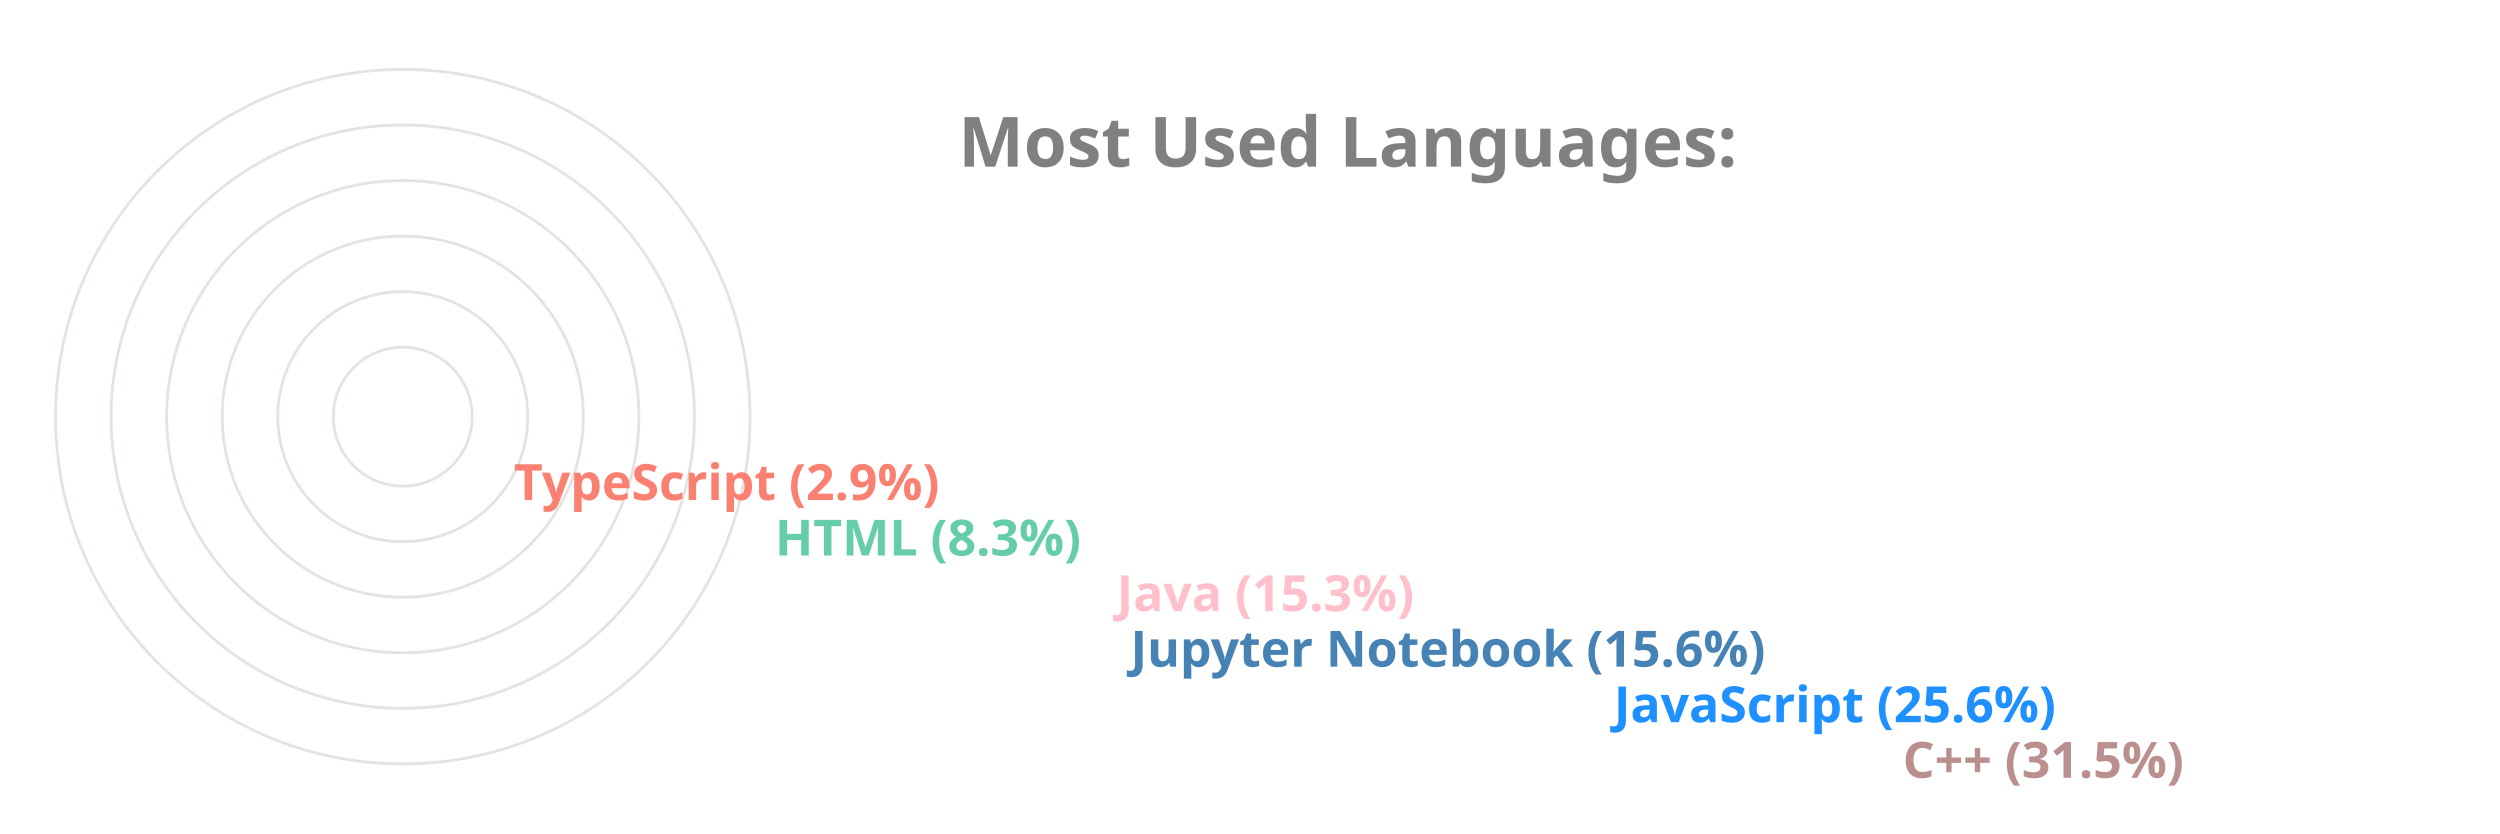
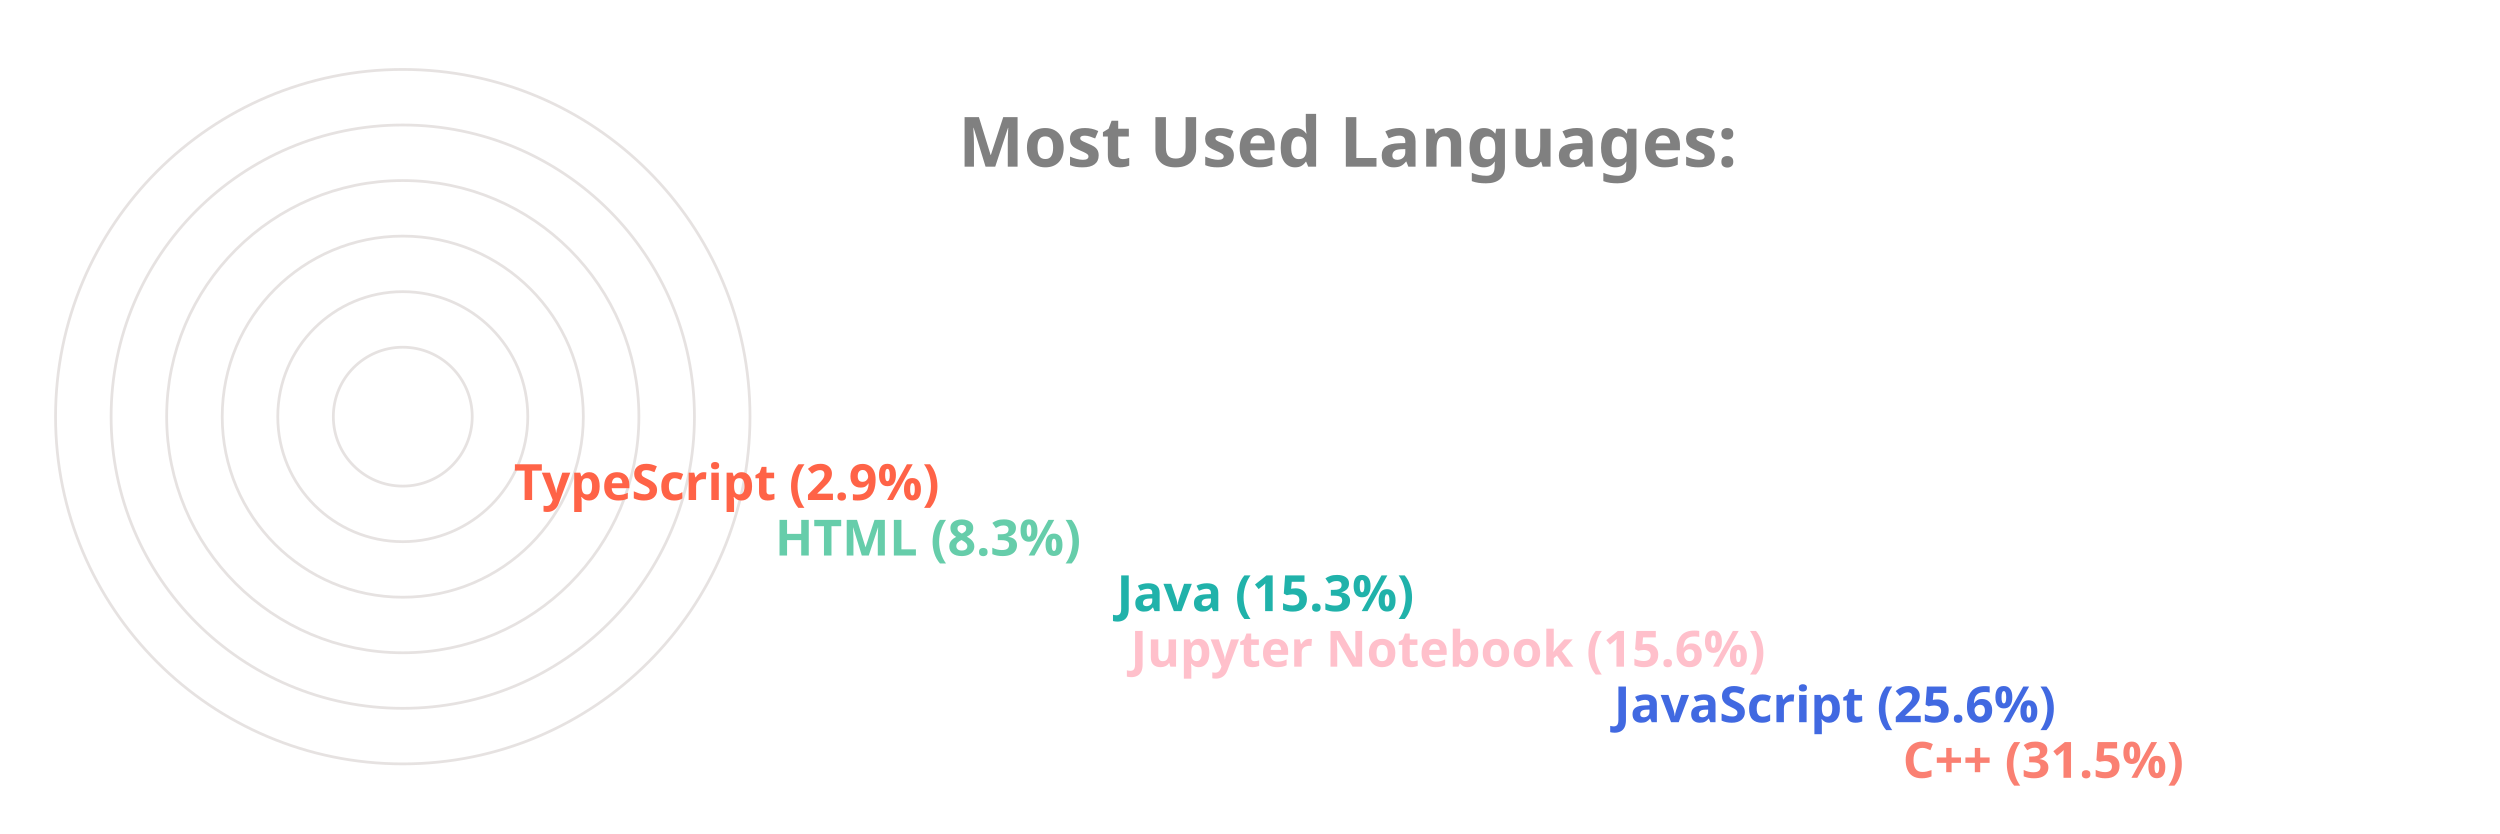
<svg xmlns="http://www.w3.org/2000/svg" viewBox="0 0 650 300" height="200px" width="600px">
  <style>
		.label {
			font: bold 25px sans-serif;
			color: #404040;
			-webkit-text-stroke: 1px white;
	  	}
		.name {
			font: bold 18px sans-serif;
			color: #404040;
	  	}

		.line {
			stroke-dasharray: 1000;
			stroke-dashoffset: 1000;
			animation: dash 3.5s ease-in-out forwards;	
			animation-iteration-count: infinite;
			animation-direction: alternate-reverse;
		}

		.path {
			stroke-dasharray: 1000;
			stroke-dashoffset: 1000;
			animation: dash 3.5s ease-in-out forwards;	
			animation-iteration-count: infinite;
			animation-direction: alternate-reverse;
		}
		  
		@keyframes dash {
			to {
				stroke-dashoffset: 0;
			}
		}

	</style>
  <g stroke="#E6E2E1" fill="none" stroke-width="1">
    <circle cx="20" cy="150" r="125" />
    <circle cx="20" cy="150" r="105" />
    <circle cx="20" cy="150" r="85" />
    <circle cx="20" cy="150" r="65" />
    <circle cx="20" cy="150" r="45" />
    <circle cx="20" cy="150" r="25" />
  </g>
  <g fill="none" stroke-width="20" class="line">
-     <line x2="550" y2="275" x1="20" y1="275" stroke="RosyBrown" />
-     <line x2="446" y2="255" x1="20" y1="255" stroke="DodgerBlue" />
-     <line x2="272" y2="235" x1="20" y1="235" stroke="SteelBlue" />
-     <line x2="267" y2="215" x1="20" y1="215" stroke="Pink" />
+     <line x2="550" y2="275" x1="20" y1="275" stroke="Salmon" />
+     <line x2="446" y2="255" x1="20" y1="255" stroke="RoyalBlue" />
+     <line x2="272" y2="235" x1="20" y1="235" stroke="Pink" />
+     <line x2="267" y2="215" x1="20" y1="215" stroke="LightSeaGreen" />
    <line x2="144" y2="195" x1="20" y1="195" stroke="MediumAquaMarine" />
-     <line x2="50" y2="175" x1="20" y1="175" stroke="Salmon" />
+     <line x2="50" y2="175" x1="20" y1="175" stroke="Tomato" />
  </g>
  <g fill="none" stroke-width="20" stroke-linecap="round" class="path">
-     <path d="M 20 275 A 125 125 45 0 1 -86 83" stroke="RosyBrown" />
-     <path d="M 20 255 A 105 105 45 0 1 -74 103" stroke="DodgerBlue" />
-     <path d="M 20 235 A 85 85 45 0 1 -61 126" stroke="SteelBlue" />
-     <path d="M 20 215 A 65 65 45 0 1 -42 133" stroke="Pink" />
+     <path d="M 20 275 A 125 125 45 0 1 -86 83" stroke="Salmon" />
+     <path d="M 20 255 A 105 105 45 0 1 -74 103" stroke="RoyalBlue" />
+     <path d="M 20 235 A 85 85 45 0 1 -61 126" stroke="Pink" />
+     <path d="M 20 215 A 65 65 45 0 1 -42 133" stroke="LightSeaGreen" />
    <path d="M 20 195 A 45 45 45 0 1 -24 143" stroke="MediumAquaMarine" />
-     <path d="M 20 175 A 25 25 45 0 1 -4 148" stroke="Salmon" />
+     <path d="M 20 175 A 25 25 45 0 1 -4 148" stroke="Tomato" />
  </g>
  <g class="name">
-     <text x="560" y="280" fill="RosyBrown">C++ (31.5%)</text>
-     <text x="456" y="260" fill="DodgerBlue">JavaScript (25.6%)</text>
-     <text x="282" y="240" fill="SteelBlue">Jupyter Notebook (15.6%)</text>
-     <text x="277" y="220" fill="Pink">Java (15.3%)</text>
+     <text x="560" y="280" fill="Salmon">C++ (31.5%)</text>
+     <text x="456" y="260" fill="RoyalBlue">JavaScript (25.6%)</text>
+     <text x="282" y="240" fill="Pink">Jupyter Notebook (15.6%)</text>
+     <text x="277" y="220" fill="LightSeaGreen">Java (15.3%)</text>
    <text x="154" y="200" fill="MediumAquaMarine">HTML (8.3%)</text>
-     <text x="60" y="180" fill="Salmon">TypeScript (2.9%)</text>
+     <text x="60" y="180" fill="Tomato">TypeScript (2.9%)</text>
  </g>
  <g class="label">
    <text x="220" y="60" fill="grey">Most Used Languages:</text>
  </g>
</svg>
